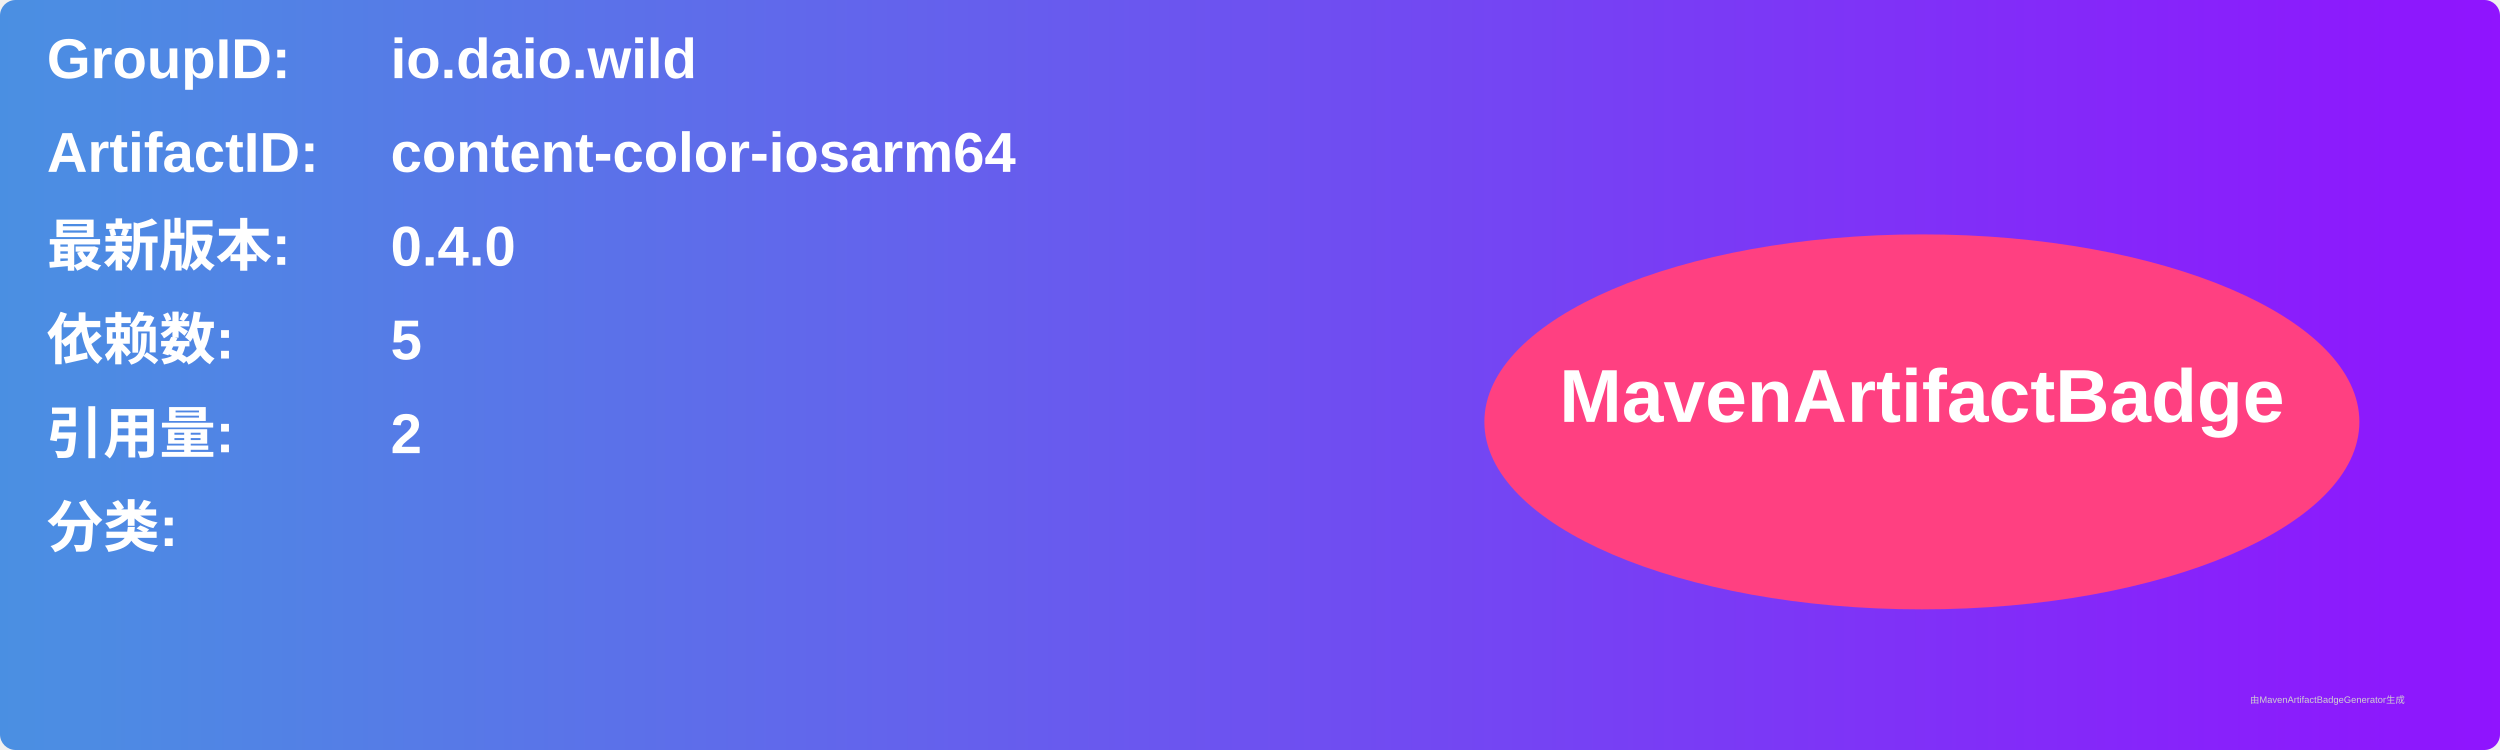
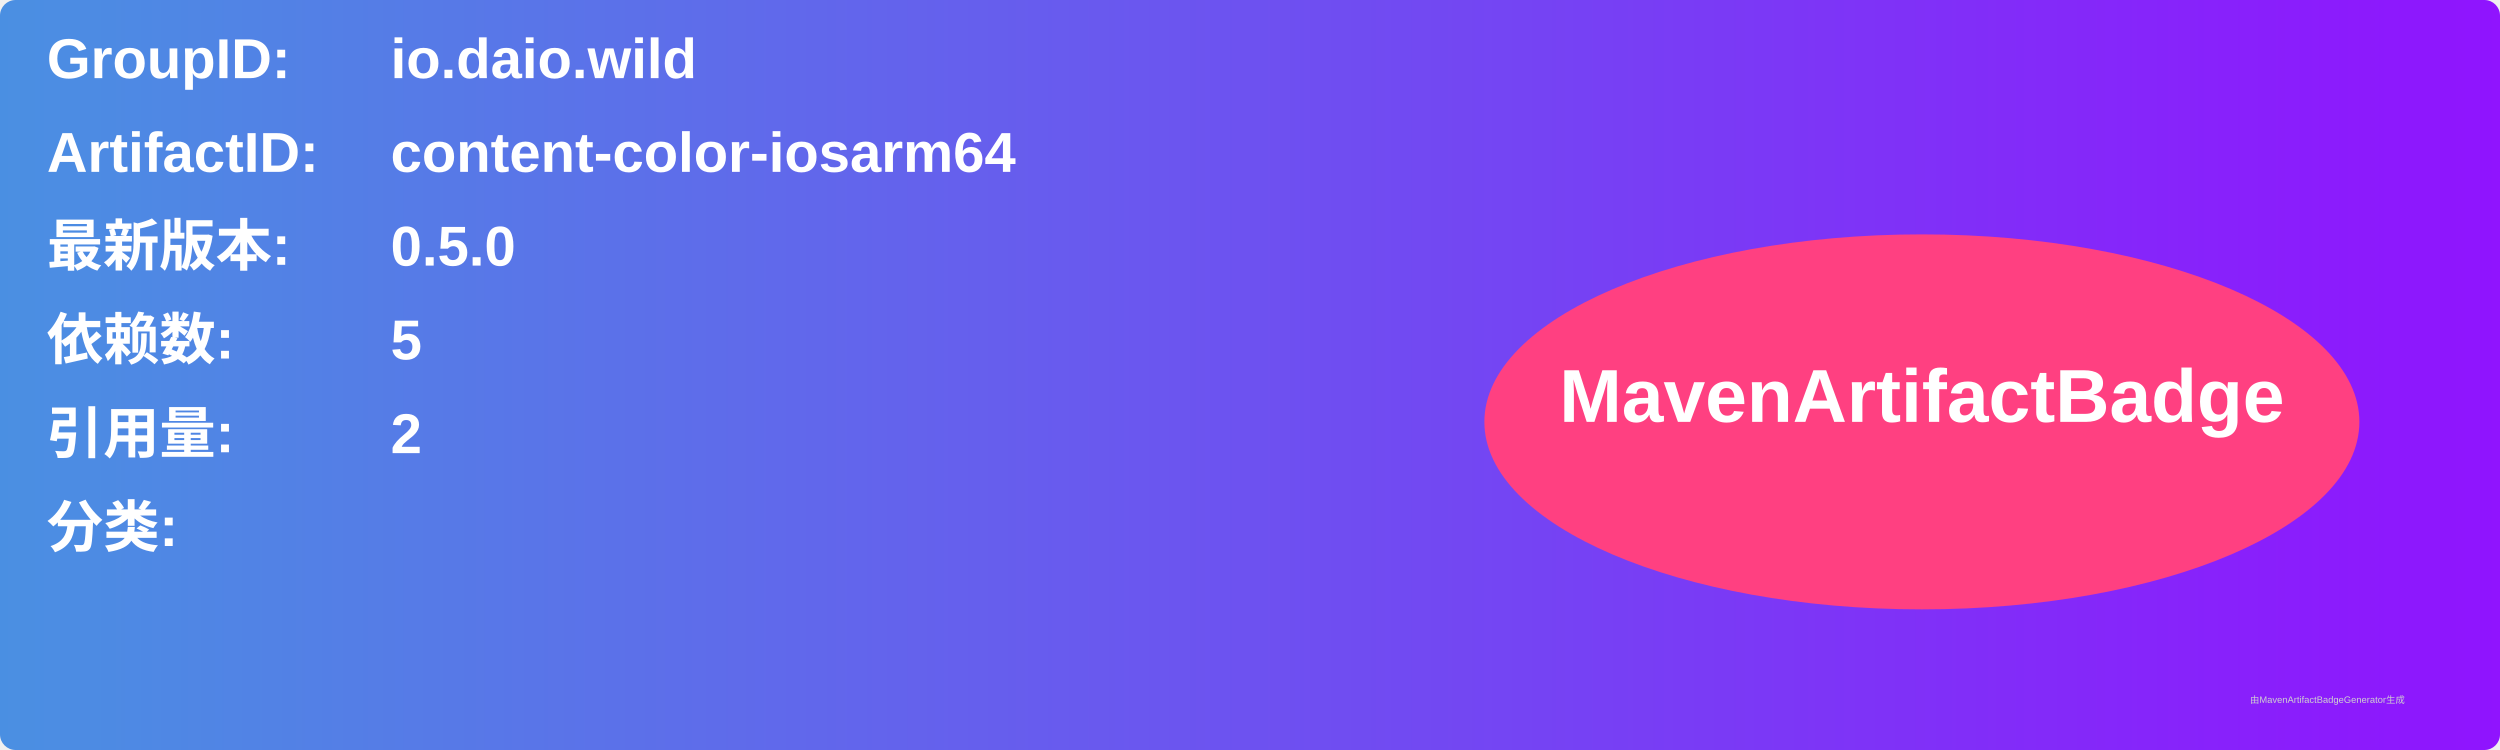
<svg xmlns="http://www.w3.org/2000/svg" width="800" height="240" viewBox="0 0 800 240">
  <linearGradient id="grad" x1="0%" y1="0%" x2="100%" y2="0%">
    <stop offset="0%" stop-color="#4a90e2" />
    <stop offset="100%" stop-color="#9013fe" />
  </linearGradient>
  <rect width="100%" height="100%" rx="5" ry="5" fill="url(#grad)" />
  <g transform="translate(15, 15)">
    <text x="0" y="10" font-family="Arial" font-size="18" fill="white" font-weight="bold" width="260">GroupID:</text>
    <text x="110" y="10" font-family="Arial" font-size="18" fill="white" font-weight="bold" width="460">io.daio.wild</text>
    <text x="0" y="40" font-family="Arial" font-size="18" fill="white" font-weight="bold" width="260">ArtifactID:</text>
    <text x="110" y="40" font-family="Arial" font-size="18" fill="white" font-weight="bold" width="460">content-color-iosarm64</text>
    <text x="0" y="70" font-family="Arial" font-size="18" fill="white" font-weight="bold">最新版本:</text>
    <text x="110" y="70" font-family="Arial" font-size="18" fill="white" font-weight="bold">
-       <tspan font-weight="bold">0.4.0</tspan>
+       <tspan font-weight="bold">0.5.0</tspan>
    </text>
    <text x="0" y="100" font-family="Arial" font-size="18" fill="white" font-weight="bold">依赖数: </text>
    <text x="110" y="100" font-family="Arial" font-size="18" fill="white">
      <tspan font-weight="bold">5</tspan>
    </text>
    <text x="0" y="130" font-family="Arial" font-size="18" fill="white" font-weight="bold">引用量: </text>
    <text x="110" y="130" font-family="Arial" font-size="18" fill="white">
      <tspan font-weight="bold">2</tspan>
    </text>
    <text x="0" y="160" font-family="Arial" font-size="18" fill="white" font-weight="bold">分类:</text>
    <text x="10" y="190" font-family="Arial" font-size="10" fill="white">
      <tspan font-weight="bold" />
    </text>
    <ellipse cx="600" cy="120" rx="140" ry="60" fill="#ff4081" />
    <text x="600" y="120" text-anchor="middle" font-family="Arial" font-size="24" fill="white" font-weight="bold">MavenArtifactBadge</text>
  </g>
  <text x="720" y="225" font-family="Arial" font-size="3" fill="#d0d0d0">由MavenArtifactBadgeGenerator生成</text>
</svg>
